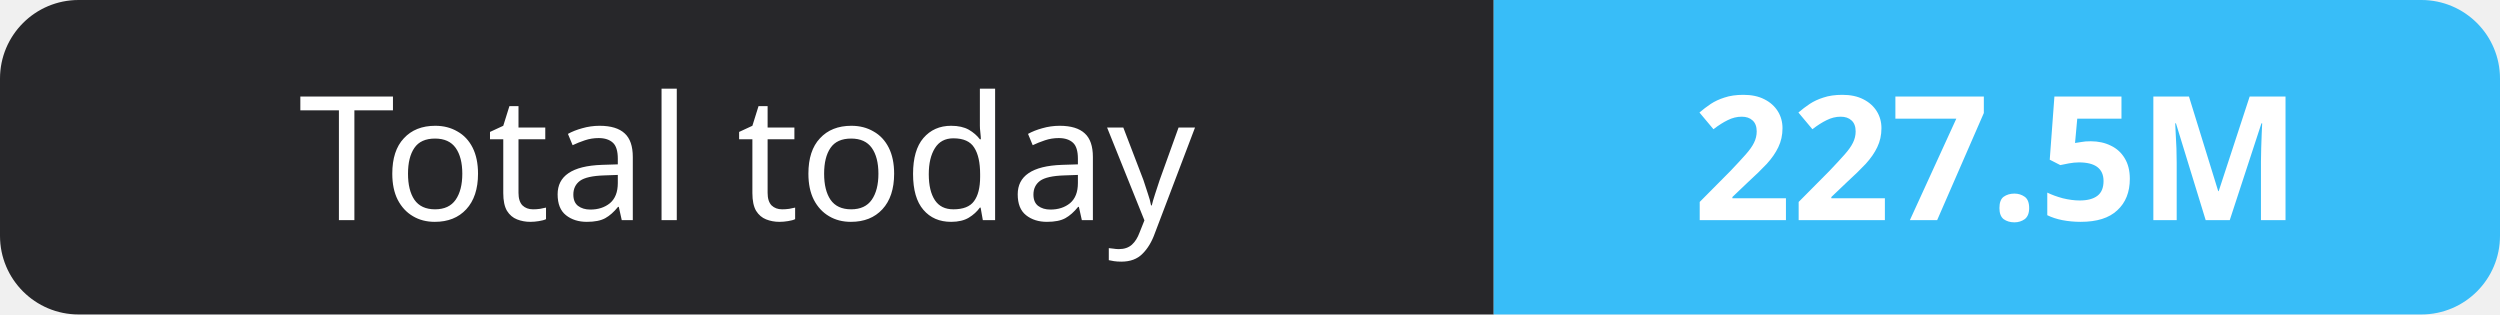
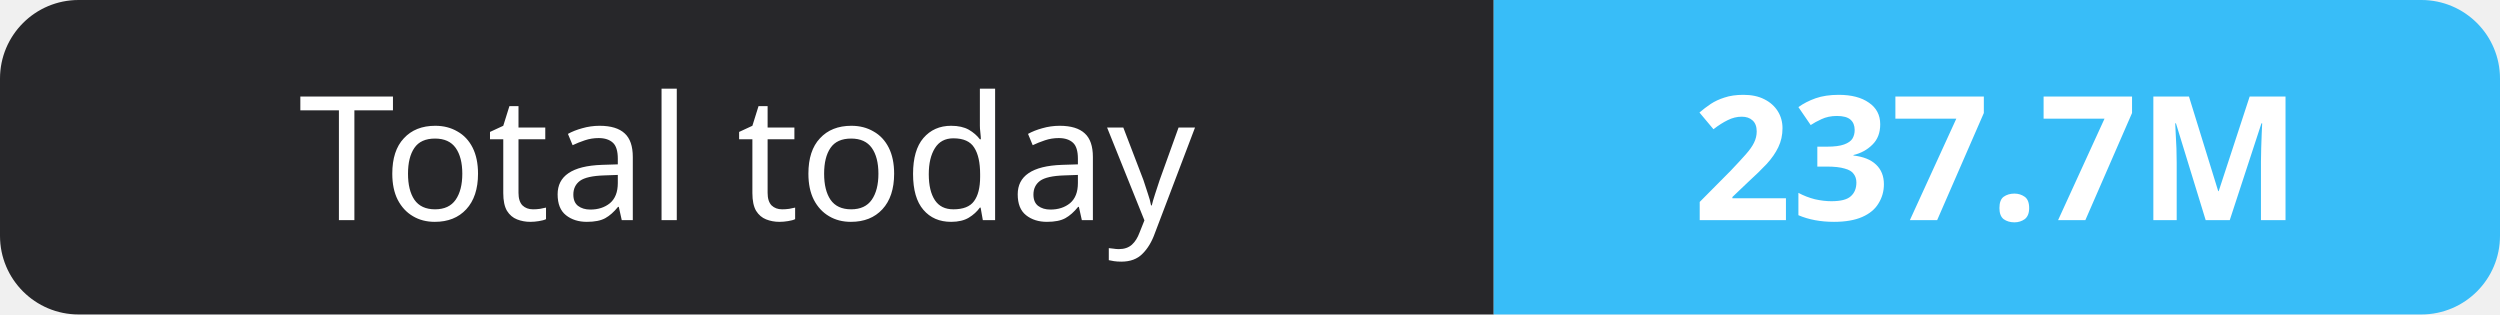
- <svg xmlns="http://www.w3.org/2000/svg" width="159" height="20" role="img" aria-label="Total today: 227.5M">
+ <svg xmlns="http://www.w3.org/2000/svg" width="159" height="20" role="img" aria-label="Total today: 237.7M">
  <clipPath id="r">
    <rect width="159" height="20" rx="5" fill="#fff" />
  </clipPath>
  <g clip-path="url(#r)">
    <rect width="95" height="20" fill="#27272a" />
    <rect x="95" width="64" height="20" fill="#38bdf8" />
  </g>
  <g fill="#fff" text-anchor="middle" font-family="Verdana,Geneva,sans-serif" font-size="11">
    <text x="47.5" y="14">Total today</text>
-     <text x="127.0" y="14" font-weight="700">227.5M</text>
+     <text x="127.0" y="14" font-weight="700">237.7M</text>
  </g>
</svg>
